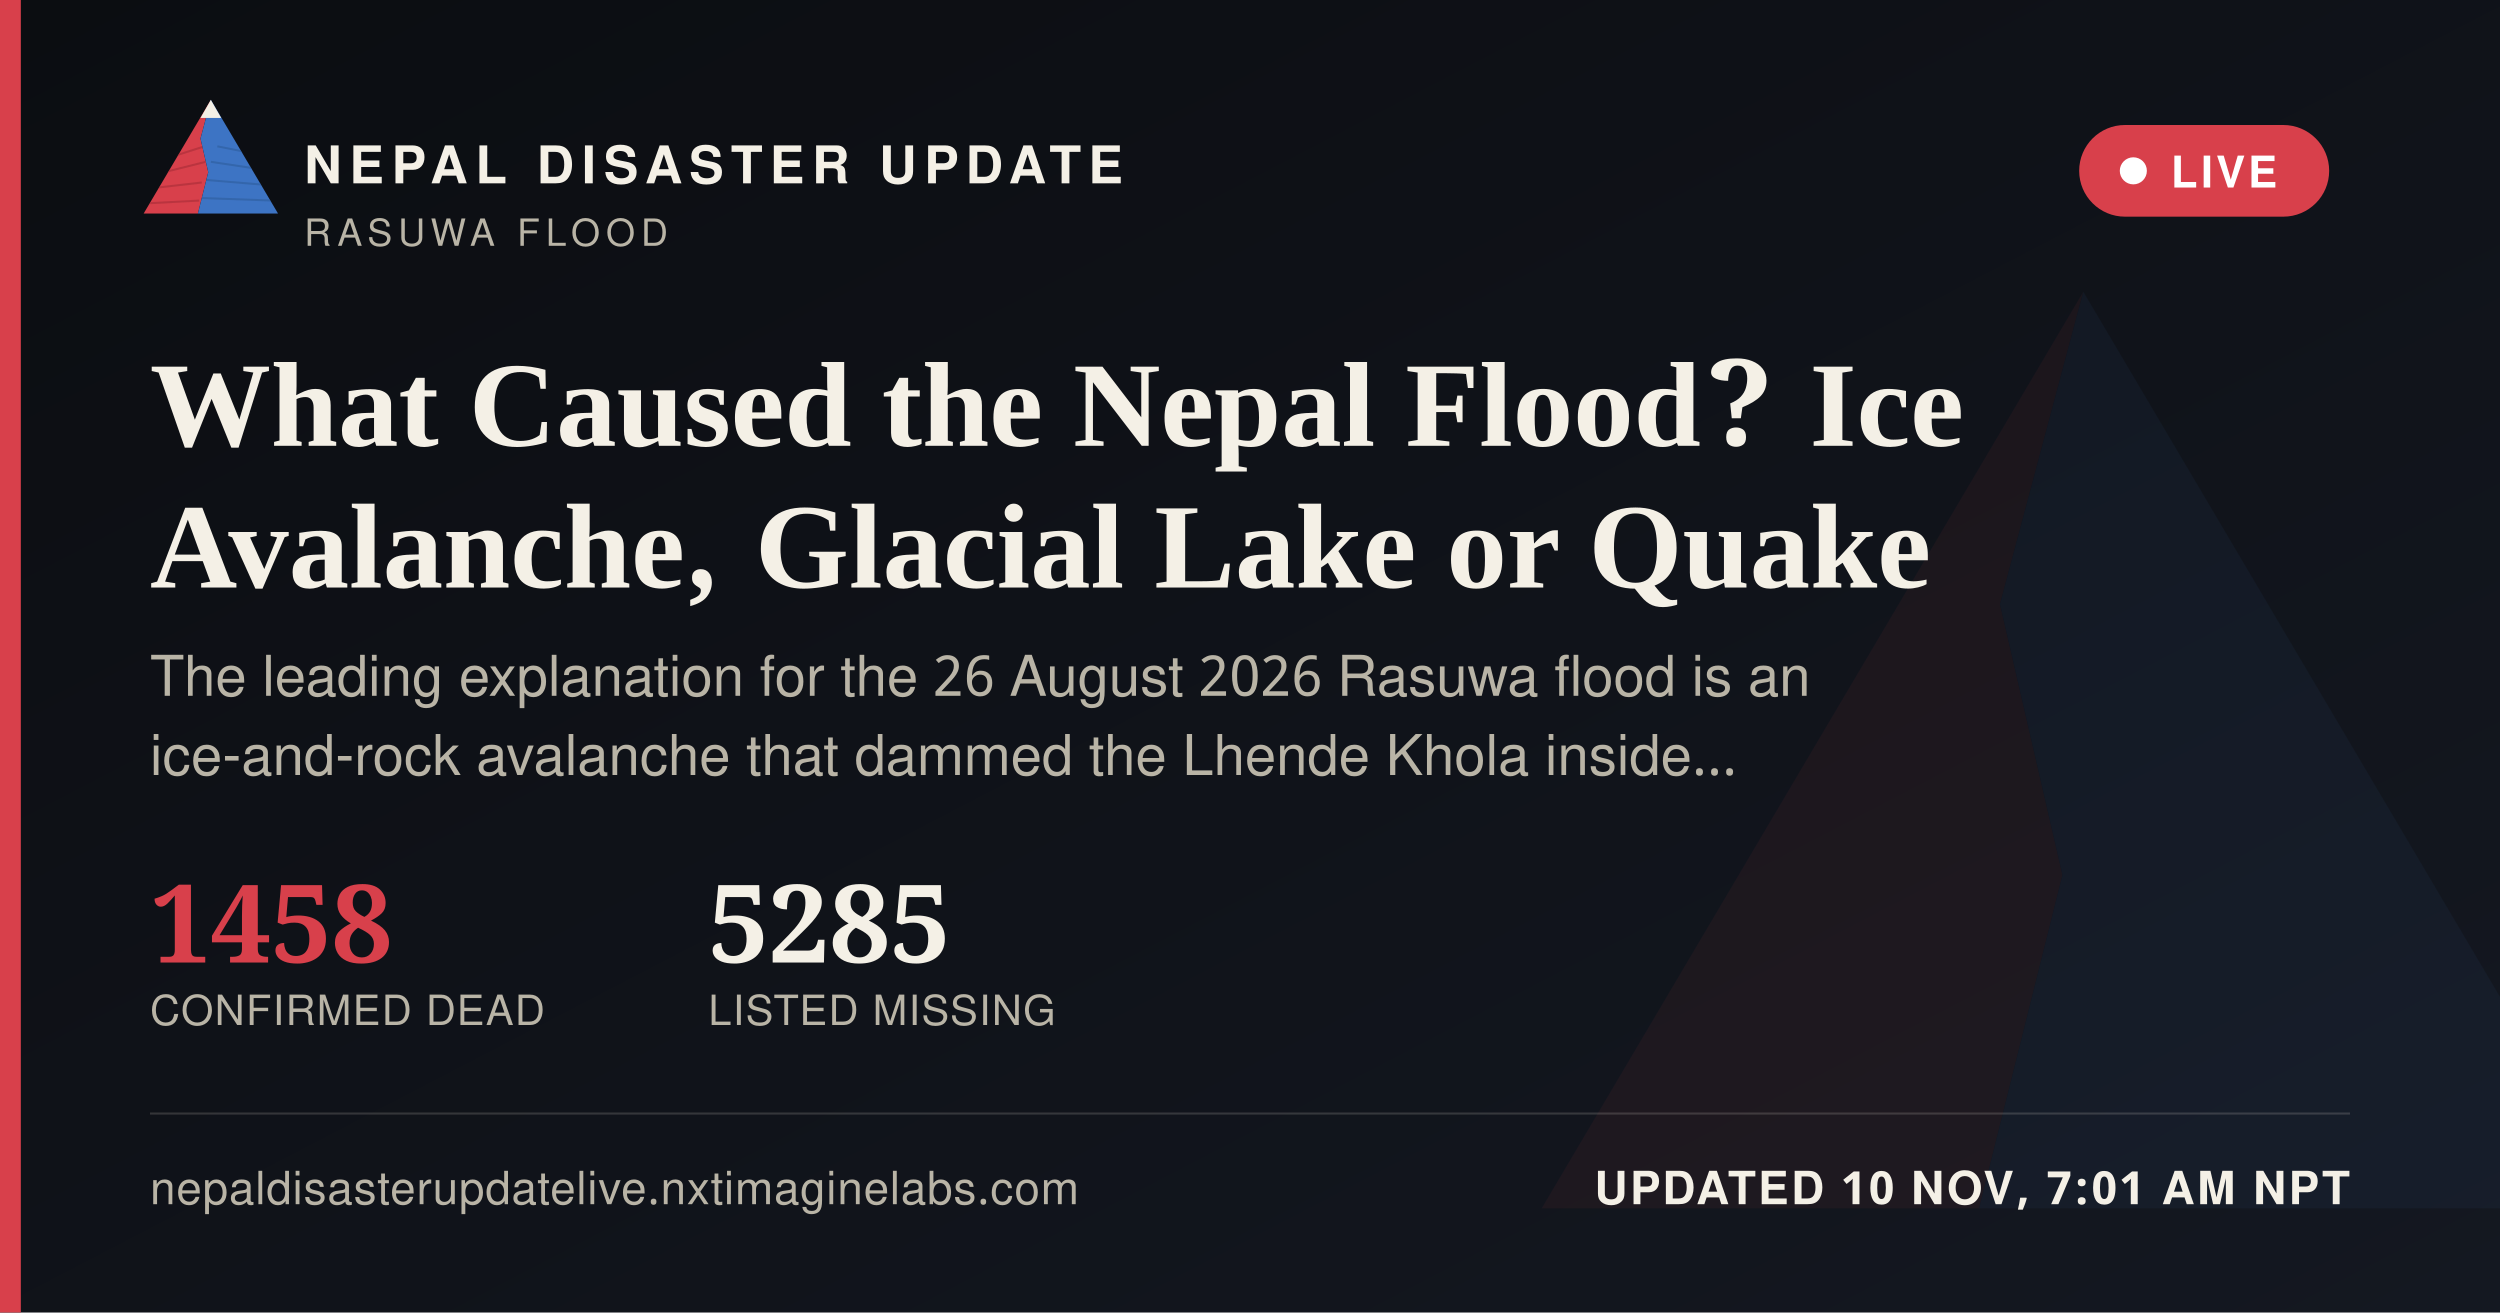
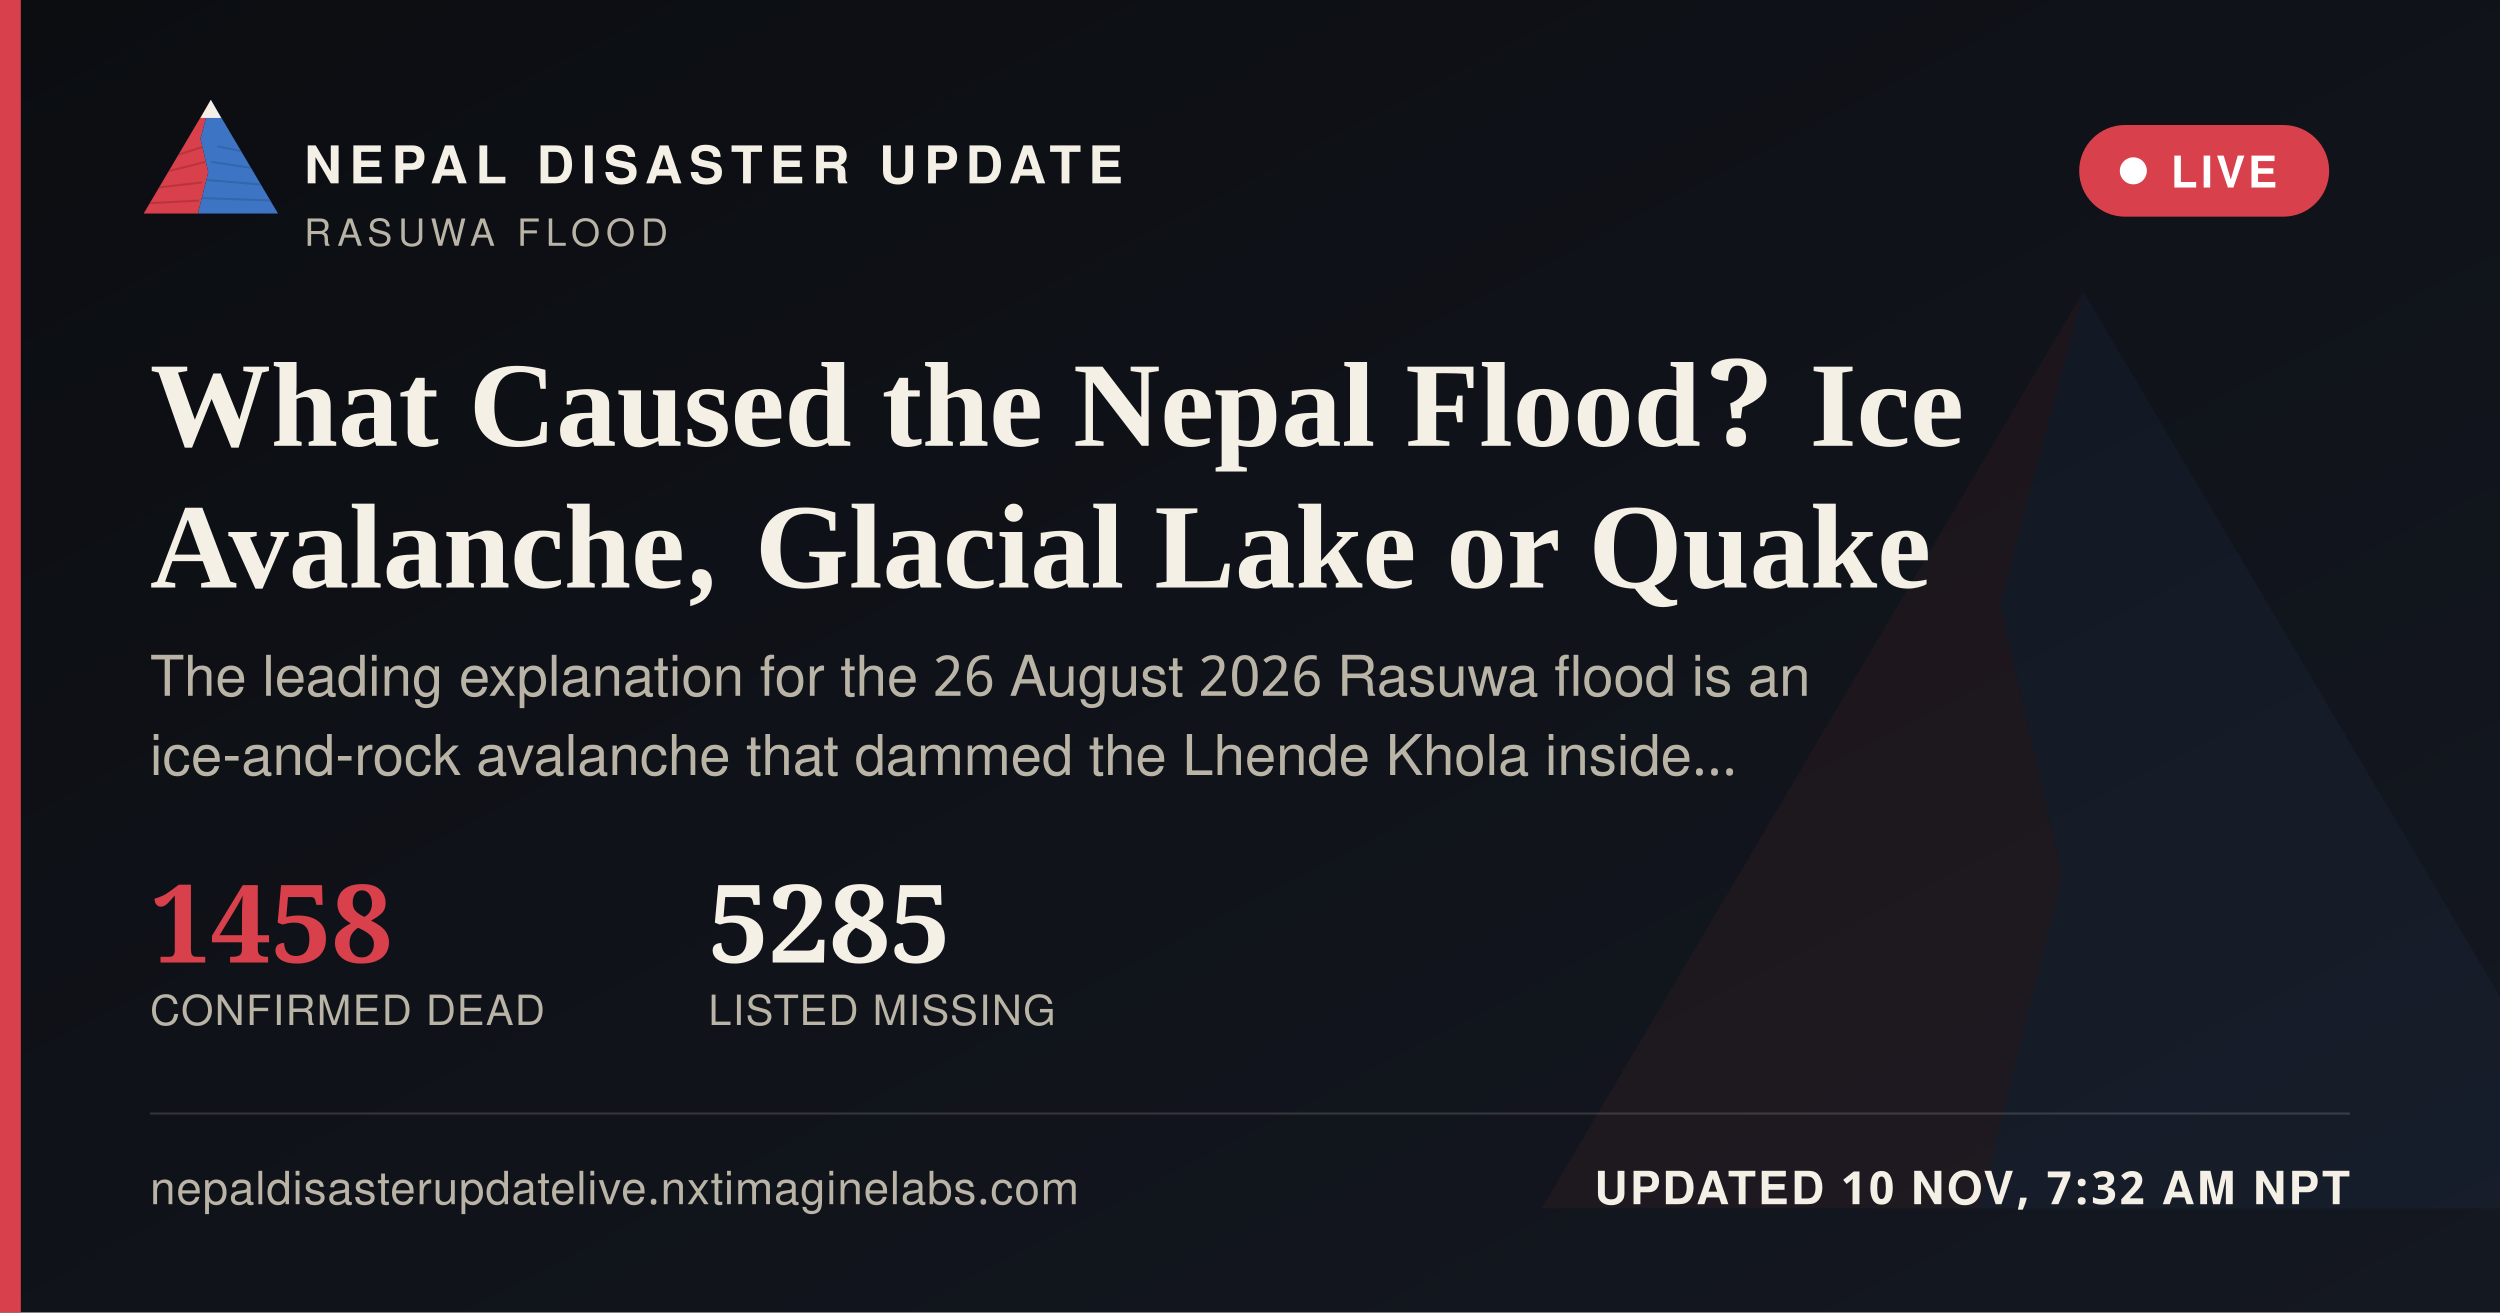
<svg xmlns="http://www.w3.org/2000/svg" width="1200" height="630" viewBox="0 0 1200 630">
  <defs>
    <linearGradient id="ogbg" x1="0" y1="0" x2="1" y2="1">
      <stop offset="0" stop-color="#0B0D11" />
      <stop offset="1" stop-color="#141821" />
    </linearGradient>
  </defs>
  <rect width="1200" height="630" fill="url(#ogbg)" />
  <g transform="translate(700,60) scale(5)" opacity="0.06">
    <polygon points="60,16 52,46 58,72 50,104 8,104" fill="#D8404B" />
    <polygon points="60,16 112,104 50,104 58,72 52,46" fill="#3D74C4" />
  </g>
  <rect x="0" y="0" width="10" height="630" fill="#D8404B" />
  <g transform="translate(64,38) scale(0.62)">
    <g>
      <defs>
        <clipPath id="ogLc">
          <polygon points="60,16 52,46 58,72 50,104 8,104" />
        </clipPath>
        <clipPath id="ogRc">
          <polygon points="60,16 112,104 50,104 58,72 52,46" />
        </clipPath>
      </defs>
      <polygon points="60,16 52,46 58,72 50,104 8,104" fill="#D8404B" />
      <g clip-path="url(#ogLc)" stroke="#A32A34" stroke-width="1.6" fill="none" opacity="0.55">
        <path d="M30,60 L55,52" />
        <path d="M24,72 L56,64" />
        <path d="M18,84 L53,80" />
        <path d="M13,96 L51,94" />
      </g>
      <polygon points="60,16 112,104 50,104 58,72 52,46" fill="#3D74C4" />
      <g clip-path="url(#ogRc)" stroke="#2A5793" stroke-width="1.6" fill="none" opacity="0.5">
        <path d="M65,52 L95,58" />
        <path d="M60,64 L100,70" />
        <path d="M56,78 L104,82" />
        <path d="M52,92 L108,94" />
      </g>
      <polygon points="60,16 52,30 68,30" fill="#F4F0E6" />
    </g>
  </g>
  <text x="146" y="88" font-family="'Public Sans', 'Noto Sans Devanagari', 'Helvetica Neue', Helvetica, Arial, sans-serif" font-size="25" font-weight="800" letter-spacing="3.6" fill="#F4F0E6">NEPAL DISASTER UPDATE</text>
  <text x="146" y="118" font-family="'Public Sans', 'Noto Sans Devanagari', 'Helvetica Neue', Helvetica, Arial, sans-serif" font-size="18" letter-spacing="2.8" fill="#B9B4A6">RASUWA FLOOD</text>
  <g>
    <rect x="998" y="60" width="120" height="44" rx="22" fill="#D8404B" stroke="none" />
    <circle cx="1024" cy="82" r="6.5" fill="#FFFFFF" />
    <text x="1042" y="90" font-family="'Public Sans', 'Noto Sans Devanagari', 'Helvetica Neue', Helvetica, Arial, sans-serif" font-size="21" font-weight="700" letter-spacing="1.6" fill="#FFFFFF">LIVE</text>
  </g>
  <text x="72" y="214" font-family="Newsreader, 'Noto Serif Devanagari', Georgia, 'Times New Roman', serif" font-size="58" font-weight="600" fill="#F4F0E6">What Caused the Nepal Flood? Ice</text>
  <text x="72" y="282" font-family="Newsreader, 'Noto Serif Devanagari', Georgia, 'Times New Roman', serif" font-size="58" font-weight="600" fill="#F4F0E6">Avalanche, Glacial Lake or Quake</text>
  <text x="72" y="334" font-family="'Public Sans', 'Noto Sans Devanagari', 'Helvetica Neue', Helvetica, Arial, sans-serif" font-size="27" fill="#B9B4A6">The leading explanation for the 26 August 2026 Rasuwa flood is an</text>
  <text x="72" y="372" font-family="'Public Sans', 'Noto Sans Devanagari', 'Helvetica Neue', Helvetica, Arial, sans-serif" font-size="27" fill="#B9B4A6">ice-and-rock avalanche that dammed the Lhende Khola inside…</text>
  <g transform="translate(72,462)">
    <text x="0" y="0" font-family="Newsreader, 'Noto Serif Devanagari', Georgia, 'Times New Roman', serif" font-size="52" font-weight="600" fill="#D8404B">1458</text>
    <text x="0" y="30" font-family="'Public Sans', 'Noto Sans Devanagari', 'Helvetica Neue', Helvetica, Arial, sans-serif" font-size="20" letter-spacing="0.6" fill="#B9B4A6">CONFIRMED DEAD</text>
    <text x="268" y="0" font-family="Newsreader, 'Noto Serif Devanagari', Georgia, 'Times New Roman', serif" font-size="52" font-weight="600" fill="#F4F0E6">5285</text>
    <text x="268" y="30" font-family="'Public Sans', 'Noto Sans Devanagari', 'Helvetica Neue', Helvetica, Arial, sans-serif" font-size="20" letter-spacing="0.6" fill="#B9B4A6">LISTED MISSING</text>
  </g>
  <rect x="72" y="534" width="1056" height="1" fill="rgba(244,240,230,0.16)" />
  <text x="72" y="578" font-family="'Public Sans', 'Noto Sans Devanagari', 'Helvetica Neue', Helvetica, Arial, sans-serif" font-size="22" fill="#B9B4A6" letter-spacing="0.4">nepaldisasterupdatelive.nxtimaginelabs.com</text>
-   <text x="1128" y="578" text-anchor="end" font-family="'Public Sans', 'Noto Sans Devanagari', 'Helvetica Neue', Helvetica, Arial, sans-serif" font-size="22" font-weight="700" letter-spacing="1.2" fill="#F4F0E6">UPDATED 10 NOV, 7:01 AM NPT</text>
+   <text x="1128" y="578" text-anchor="end" font-family="'Public Sans', 'Noto Sans Devanagari', 'Helvetica Neue', Helvetica, Arial, sans-serif" font-size="22" font-weight="700" letter-spacing="1.2" fill="#F4F0E6">UPDATED 10 NOV, 7:32 AM NPT</text>
</svg>
